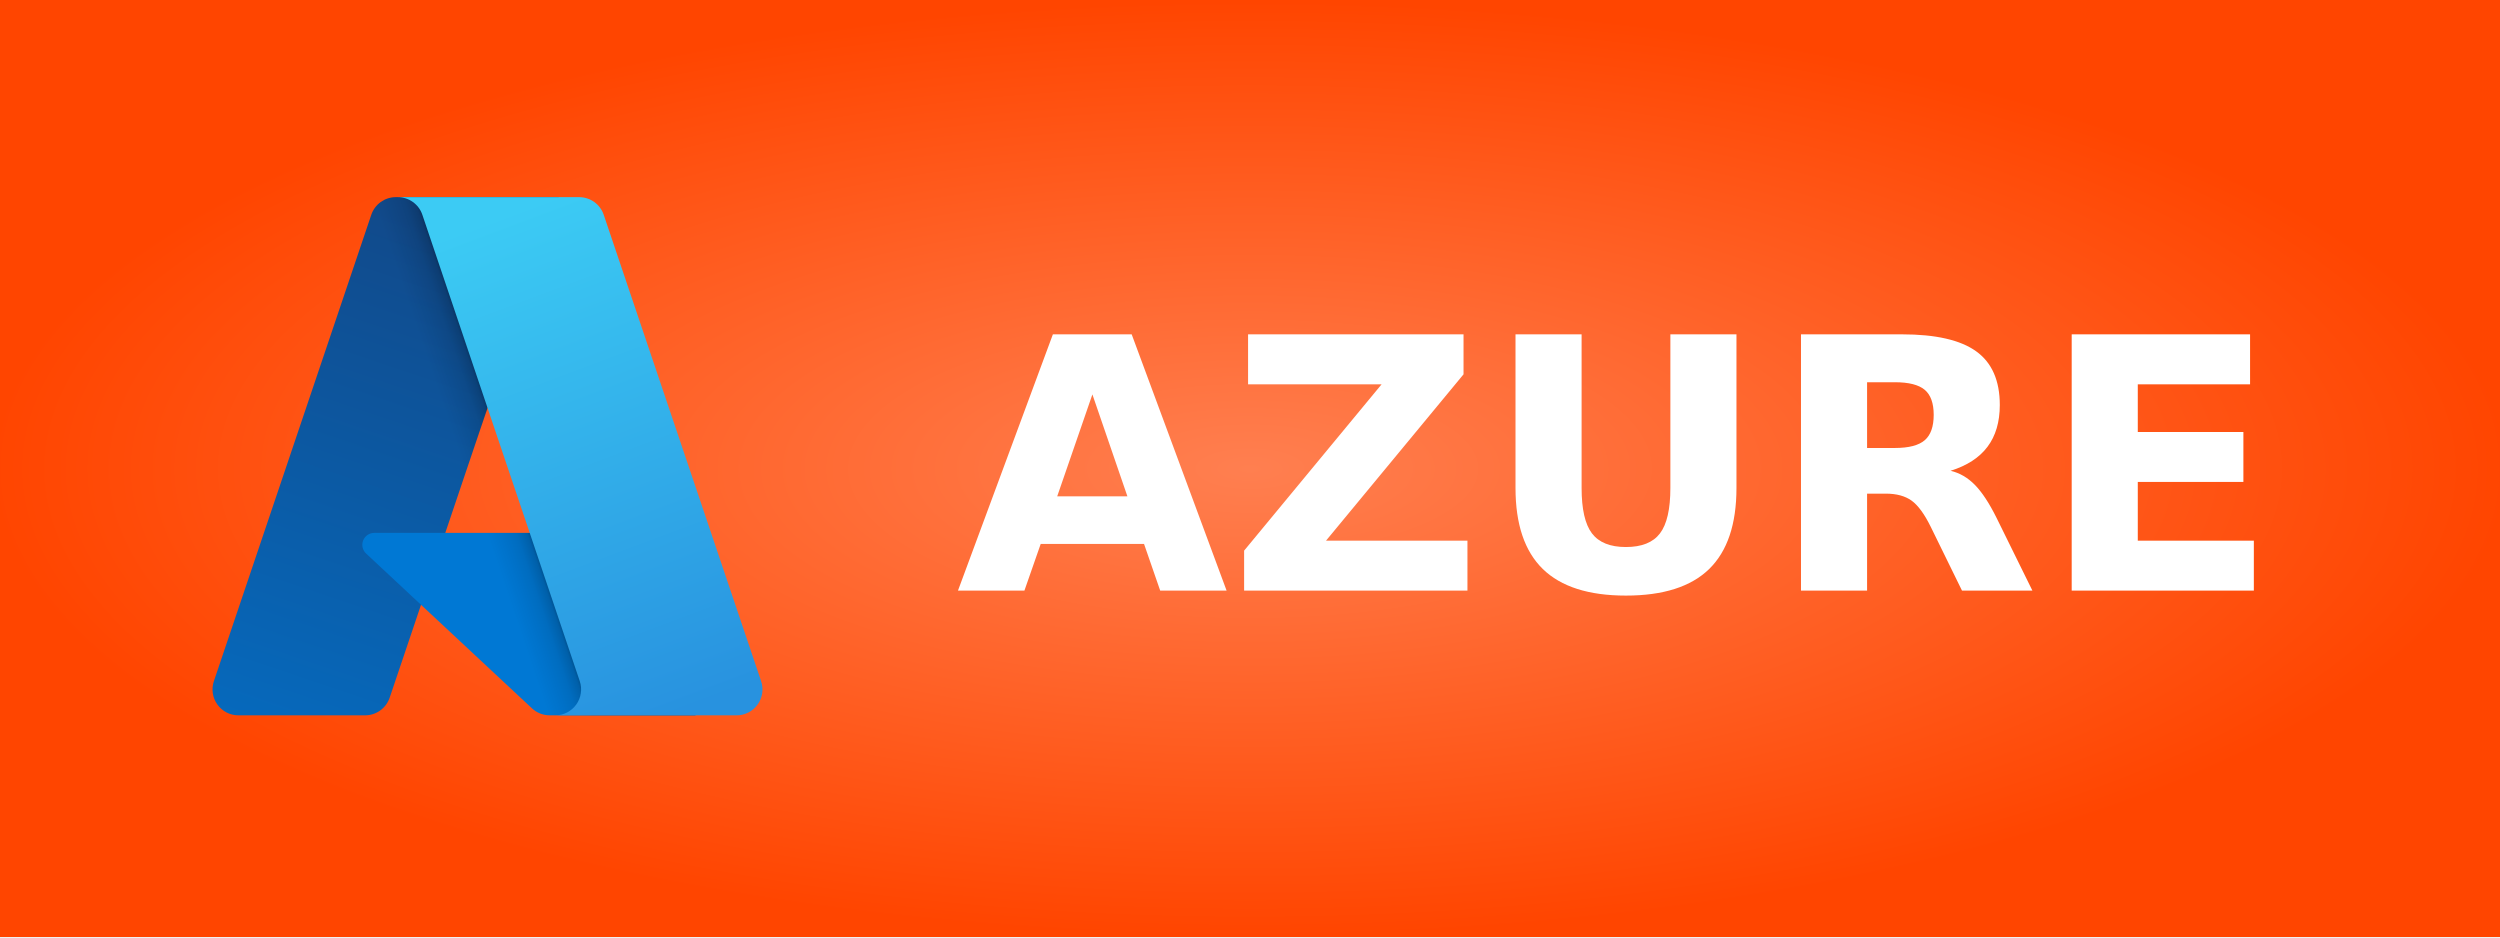
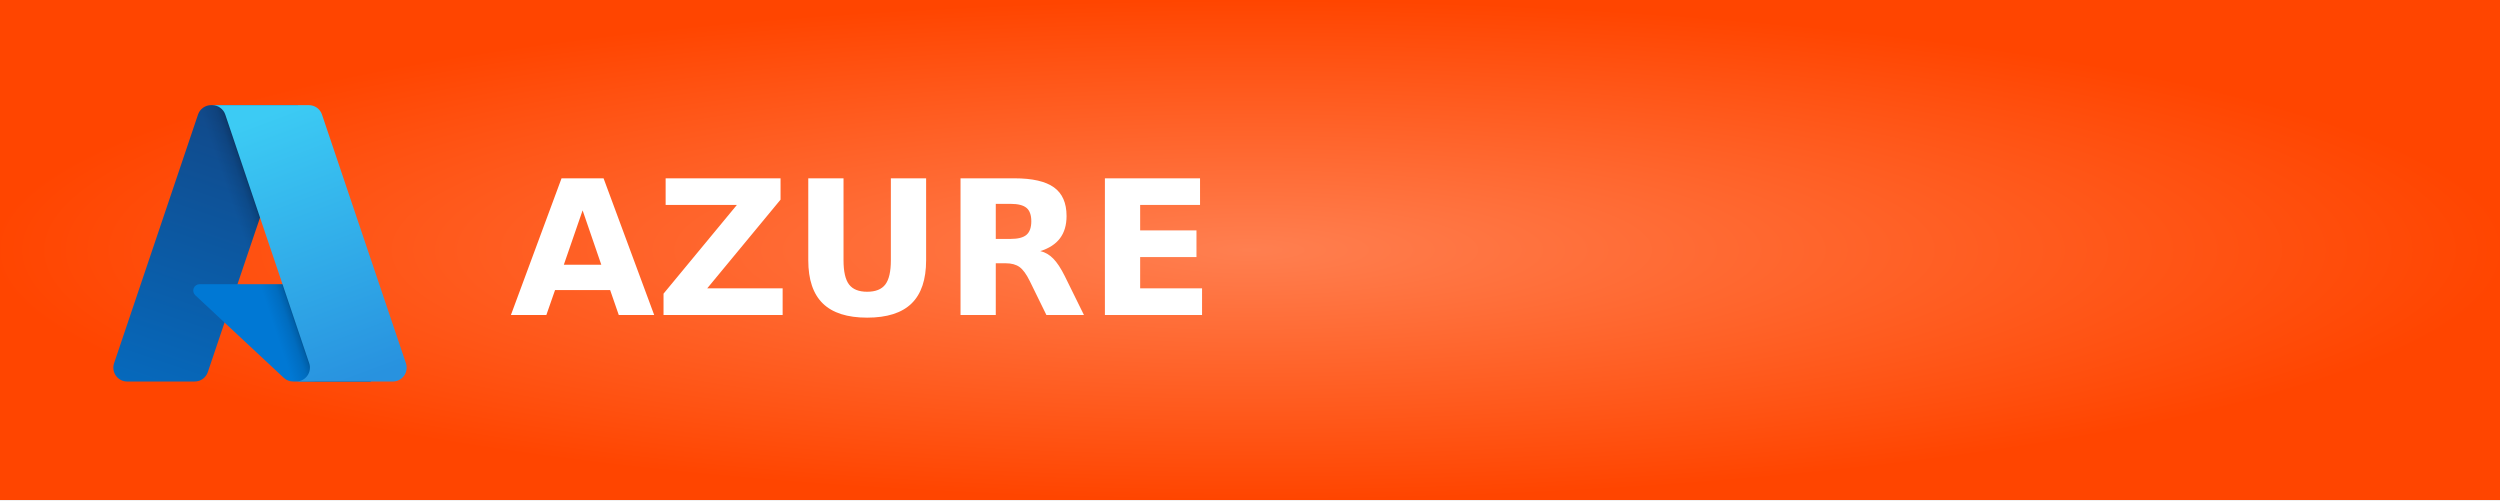
- <svg xmlns="http://www.w3.org/2000/svg" width="80" height="30" role="img" aria-label="AZURE">
+ <svg xmlns="http://www.w3.org/2000/svg" width="150" height="30" role="img" aria-label="AZURE">
  <defs>
    <radialGradient id="grad1" cx="50%" cy="50%" r="50%" fx="50%" fy="50%">
      <stop offset="0%" style="stop-color:#ff7f50;stop-opacity:1">
        <animate attributeName="stop-color" values="#ff7f50;#ff4500;#ff7f50" dur="5s" repeatCount="indefinite" />
      </stop>
      <stop offset="100%" style="stop-color:#ff4500;stop-opacity:1">
        <animate attributeName="stop-color" values="#ff4500;#ff7f50;#ff4500" dur="5s" repeatCount="indefinite" />
      </stop>
    </radialGradient>
    <linearGradient id="e399c19f-b68f-429d-b176-18c2117ff73c" x1="-1032.172" x2="-1059.213" y1="145.312" y2="65.426" gradientTransform="matrix(1 0 0 -1 1075 158)" gradientUnits="userSpaceOnUse">
      <stop offset="0" stop-color="#114a8b" />
      <stop offset="1" stop-color="#0669bc" />
    </linearGradient>
    <linearGradient id="ac2a6fc2-ca48-4327-9a3c-d4dcc3256e15" x1="-1023.725" x2="-1029.98" y1="108.083" y2="105.968" gradientTransform="matrix(1 0 0 -1 1075 158)" gradientUnits="userSpaceOnUse">
      <stop offset="0" stop-opacity=".3" />
      <stop offset=".071" stop-opacity=".2" />
      <stop offset=".321" stop-opacity=".1" />
      <stop offset=".623" stop-opacity=".05" />
      <stop offset="1" stop-opacity="0" />
    </linearGradient>
    <linearGradient id="a7fee970-a784-4bb1-af8d-63d18e5f7db9" x1="-1027.165" x2="-997.482" y1="147.642" y2="68.561" gradientTransform="matrix(1 0 0 -1 1075 158)" gradientUnits="userSpaceOnUse">
      <stop offset="0" stop-color="#3ccbf4" />
      <stop offset="1" stop-color="#2892df" />
    </linearGradient>
  </defs>
  <g shape-rendering="crispEdges">
-     <rect width="80" height="30" fill="url(#grad1)" />
+     <rect width="150" height="30" fill="url(#grad1)" />
  </g>
  <g transform="translate(6, 5) scale(0.2)">
    <path fill="url(#e399c19f-b68f-429d-b176-18c2117ff73c)" d="M33.338 6.544h26.038l-27.03 80.087a4.152 4.152 0 0 1-3.933 2.824H8.149a4.145 4.145 0 0 1-3.928-5.47L29.404 9.368a4.152 4.152 0 0 1 3.934-2.825z" />
    <path fill="#0078d4" d="M71.175 60.261h-41.29a1.911 1.911 0 0 0-1.305 3.309l26.532 24.764a4.171 4.171 0 0 0 2.846 1.121h23.38z" />
    <path fill="url(#ac2a6fc2-ca48-4327-9a3c-d4dcc3256e15)" d="M33.338 6.544a4.118 4.118 0 0 0-3.943 2.879L4.252 83.917a4.14 4.14 0 0 0 3.908 5.538h20.787a4.443 4.443 0 0 0 3.41-2.9l5.014-14.777 17.91 16.705a4.237 4.237 0 0 0 2.666.972H81.24L71.024 60.261l-29.781.007L59.47 6.544z" />
    <path fill="url(#a7fee970-a784-4bb1-af8d-63d18e5f7db9)" d="M66.595 9.364a4.145 4.145 0 0 0-3.928-2.82H33.648a4.146 4.146 0 0 1 3.928 2.82l25.184 74.62a4.146 4.146 0 0 1-3.928 5.472h29.02a4.146 4.146 0 0 0 3.927-5.472z" />
  </g>
  <text transform="scale(0.09)" x="340" y="210" fill="#fff" font-size="125" font-weight="bold" font-family="Verdana,Geneva,DejaVu Sans,sans-serif">
        AZURE
    </text>
</svg>
